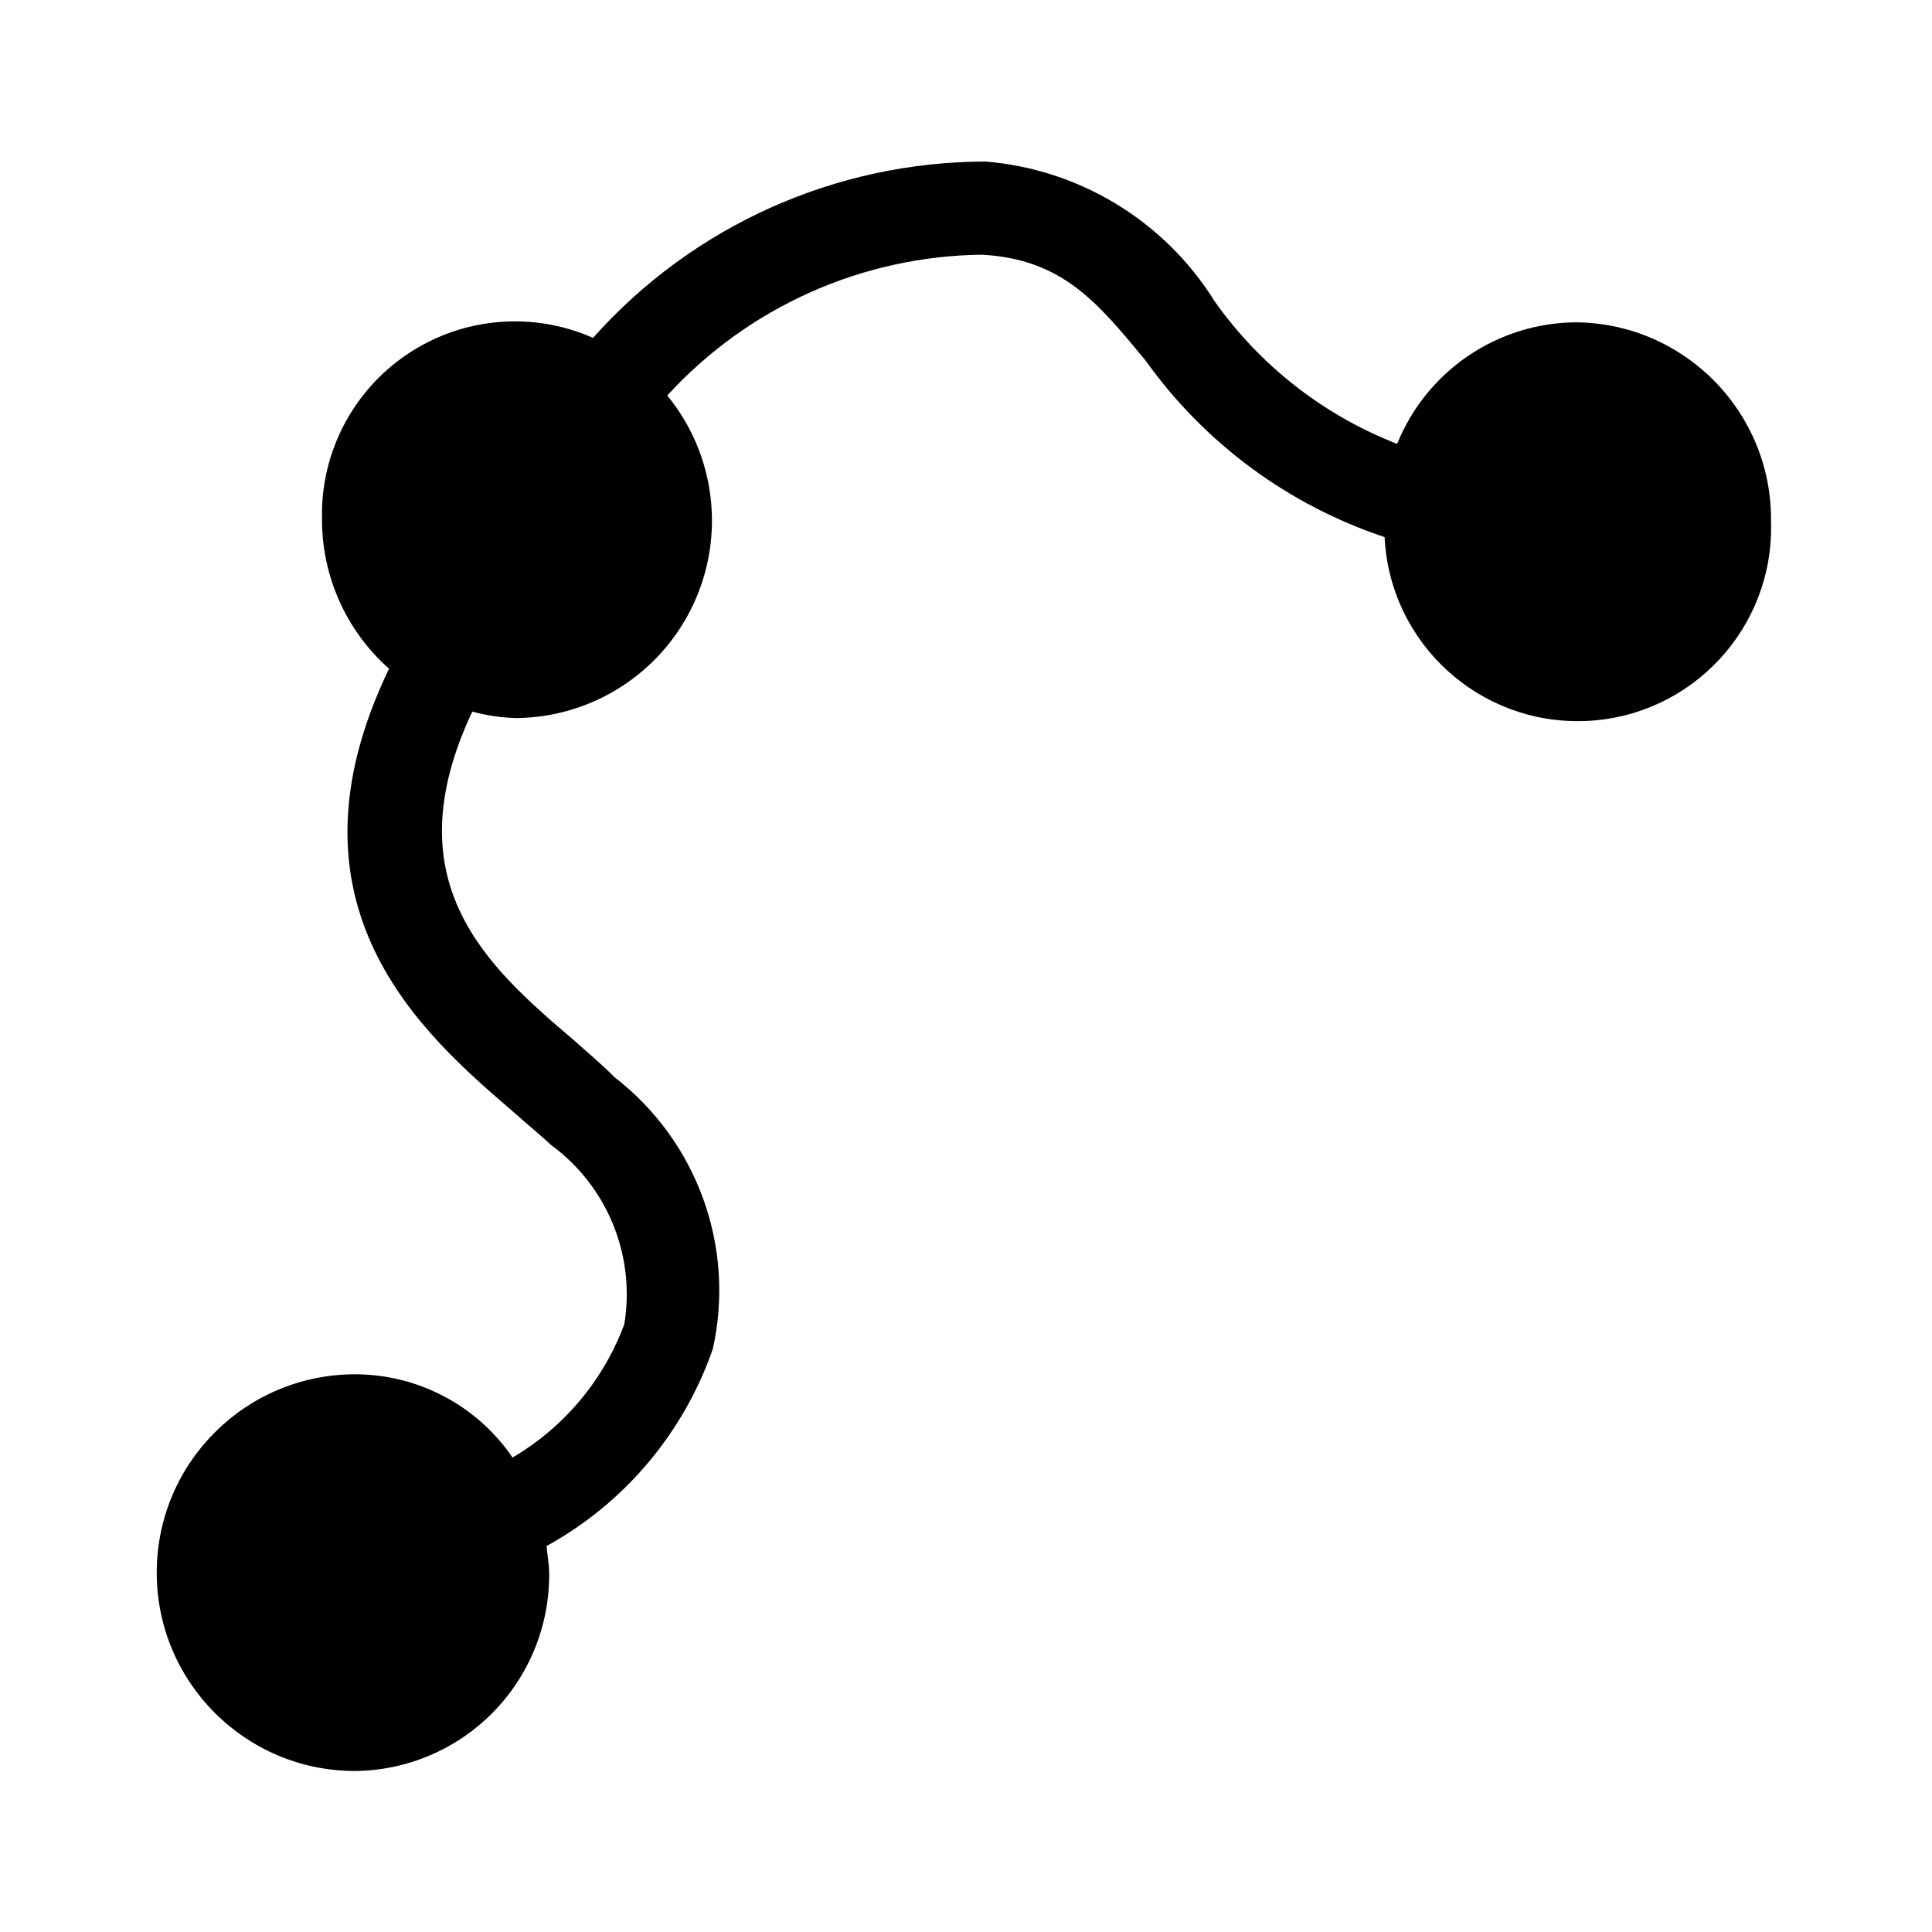
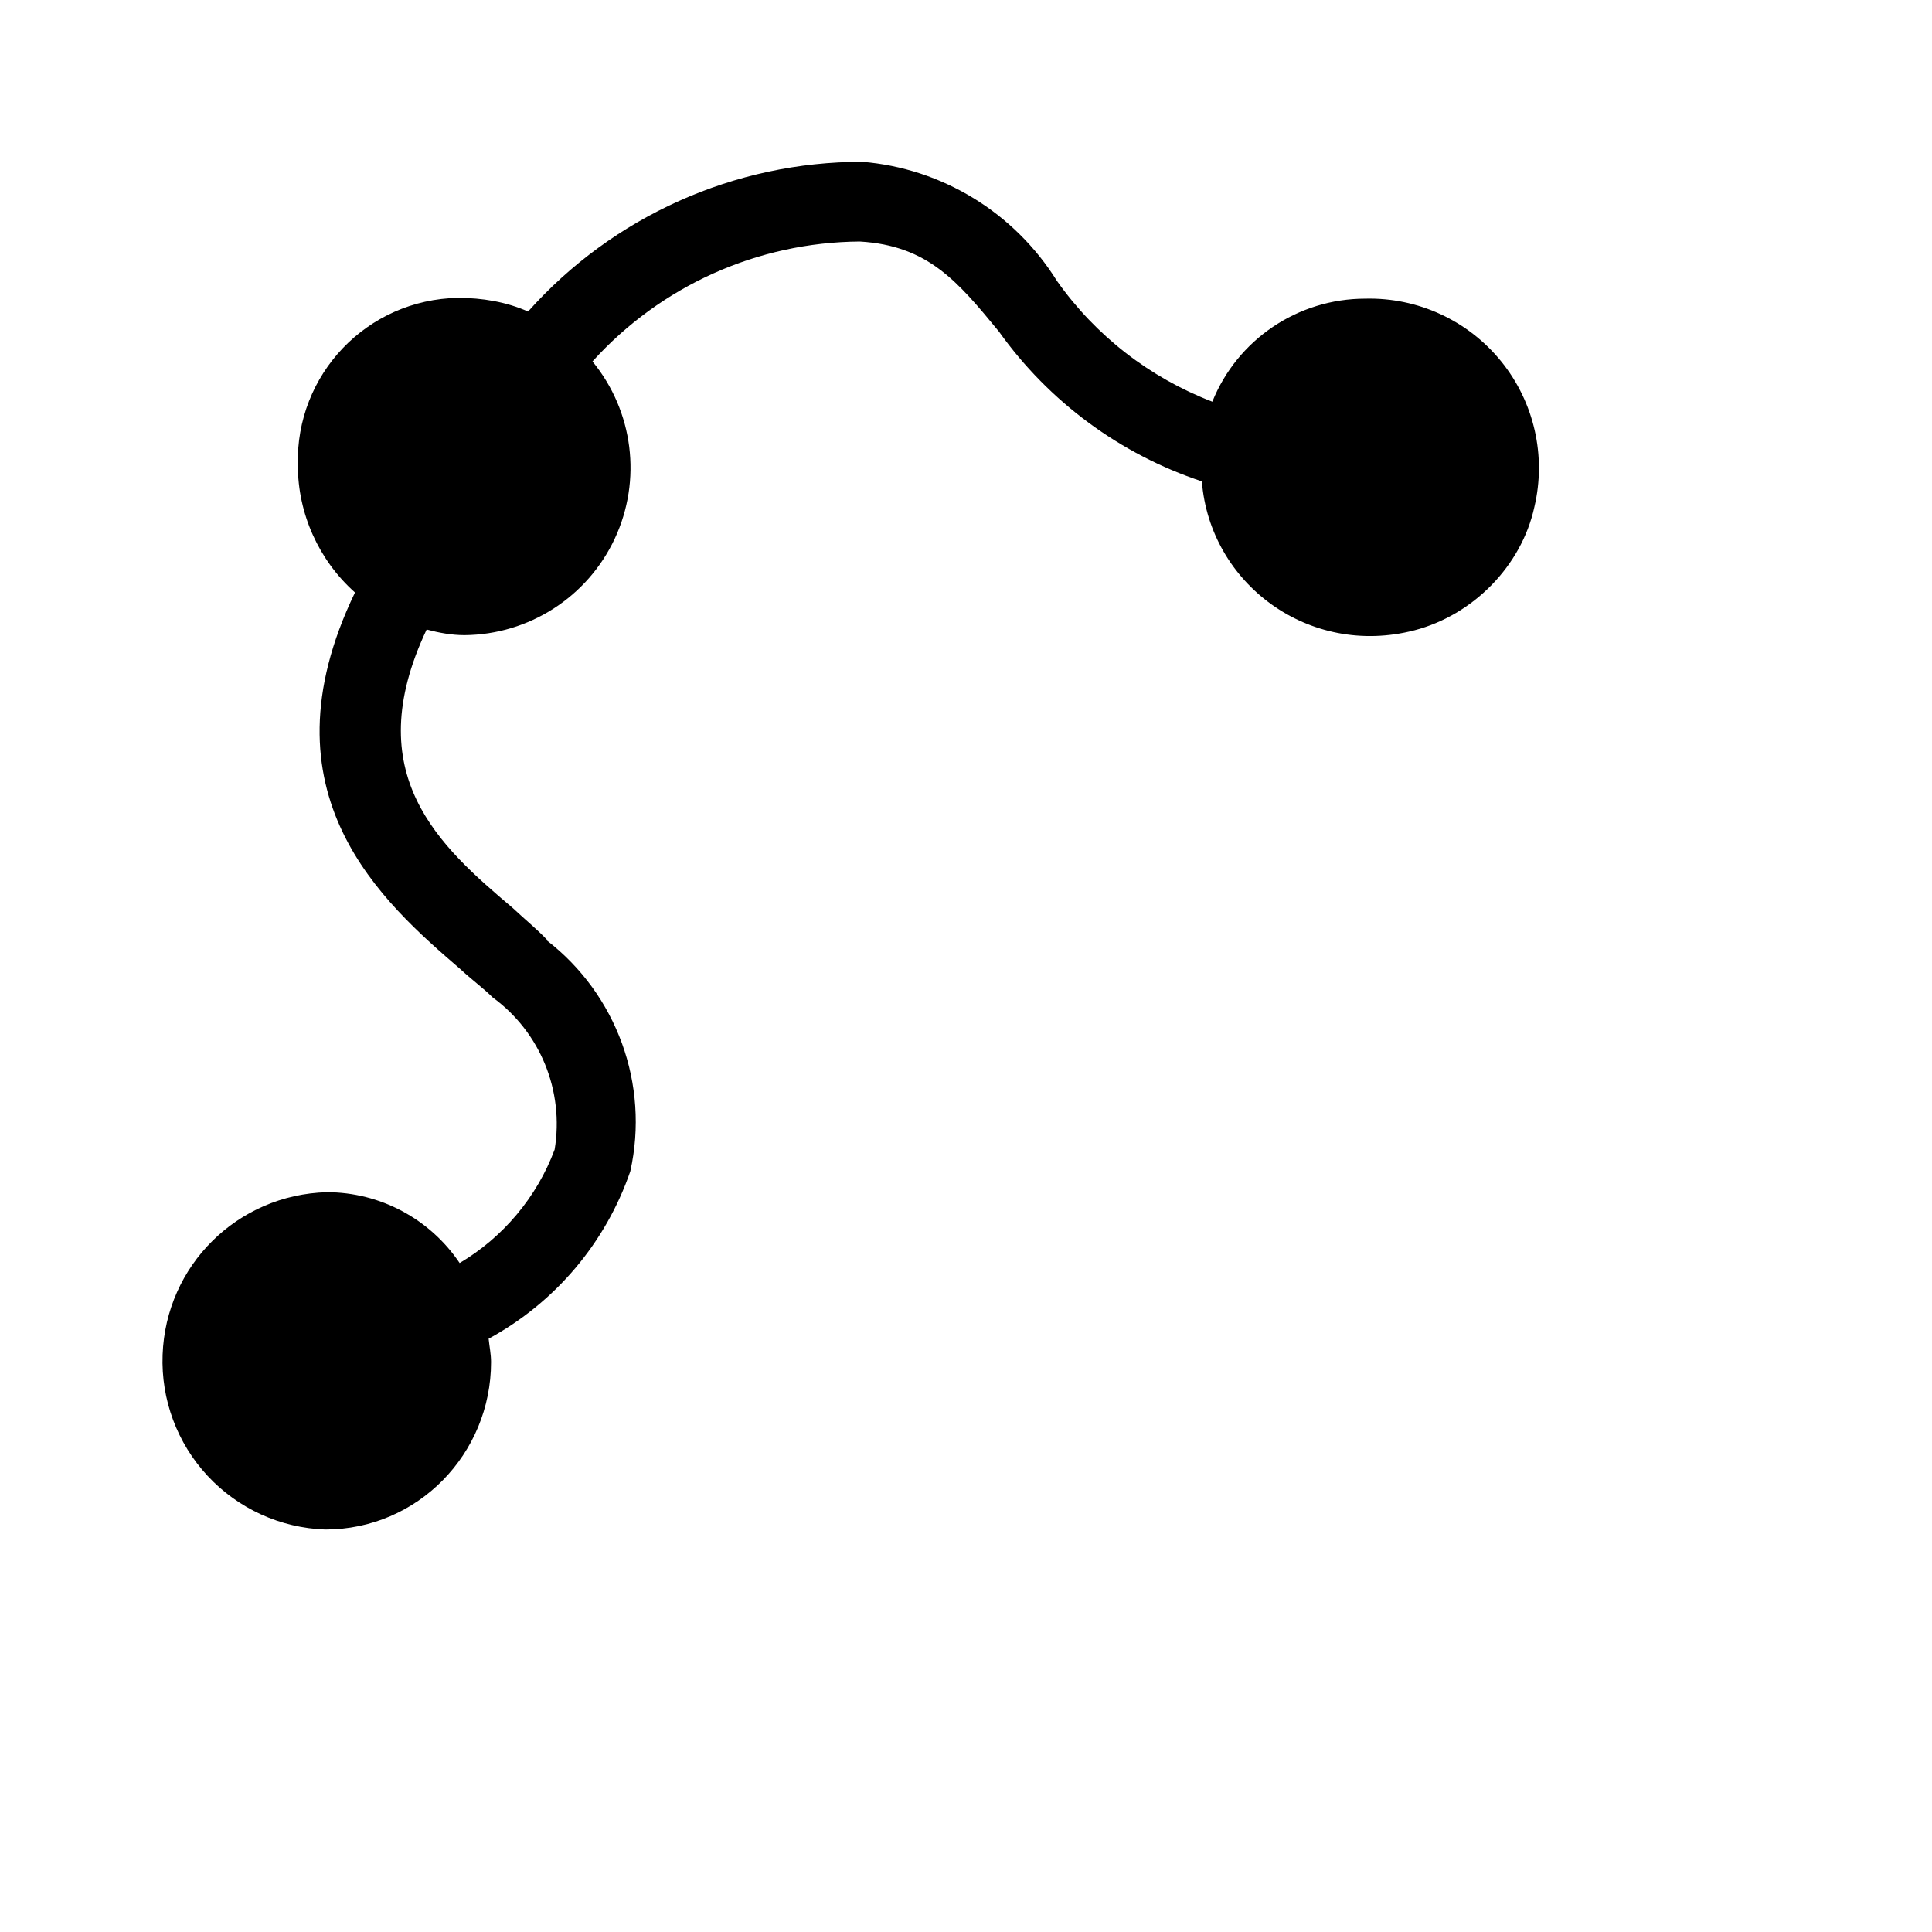
- <svg xmlns="http://www.w3.org/2000/svg" fill="currentColor" viewBox="0 0 24 24">
-   <path d="M22 6.48a2.402 2.402 0 0 1-4.8.192 5.962 5.962 0 0 1-2.967-2.19c-.6-.727-1.033-1.261-2.033-1.318a5.381 5.381 0 0 0-3.911 1.749A2.453 2.453 0 0 1 6.422 8.92a2.265 2.265 0 0 1-.555-.08c-1 2.123.189 3.168 1.255 4.076.19.17.367.318.511.465a3.346 3.346 0 0 1 1.223 3.372 4.466 4.466 0 0 1-2.067 2.453c.011.113.033.227.033.34A2.435 2.435 0 0 1 4.4 22a2.464 2.464 0 0 1 .022-4.928 2.37 2.37 0 0 1 1.945 1.034 3.219 3.219 0 0 0 1.389-1.658 2.3 2.3 0 0 0-.911-2.225c-.134-.125-.3-.261-.467-.41-1.122-.964-2.967-2.554-1.545-5.506A2.472 2.472 0 0 1 4 6.445a2.398 2.398 0 0 1 3.367-2.248 6.535 6.535 0 0 1 4.877-2.19 3.71 3.71 0 0 1 2.845 1.736 4.99 4.99 0 0 0 2.267 1.771 2.413 2.413 0 0 1 2.233-1.51A2.446 2.446 0 0 1 22 6.48Z" />
+ <svg xmlns="http://www.w3.org/2000/svg" width="24" height="24" fill="currentColor" viewBox="0 0 24 24">
+   <path d="M6.79 11.68c.87.67 1.28 1.79 1.04 2.87a3.76 3.76 0 0 1-1.76 2.08c.01.1.03.19.03.29 0 1.14-.91 2.08-2.06 2.08a2.093 2.093 0 0 1-2.02-2.17c.04-1.11.93-1.99 2.04-2.02.66 0 1.28.33 1.65.88.54-.32.96-.82 1.18-1.41.12-.73-.18-1.46-.77-1.89-.11-.11-.26-.22-.4-.35-.95-.82-2.52-2.17-1.31-4.68-.45-.4-.71-.98-.71-1.58-.03-1.13.86-2.06 1.99-2.08.3 0 .6.05.87.17a5.556 5.556 0 0 1 4.15-1.86c.99.08 1.89.63 2.42 1.48.48.68 1.15 1.2 1.93 1.5.31-.77 1.06-1.28 1.9-1.28a2.104 2.104 0 0 1 2.1 2.59c-.16.73-.76 1.34-1.49 1.53-1.31.34-2.54-.58-2.64-1.85a5.05 5.05 0 0 1-2.52-1.86c-.51-.62-.88-1.07-1.73-1.12-1.27.01-2.47.55-3.32 1.49a2.08 2.08 0 0 1-1.59 3.4c-.16 0-.32-.03-.47-.07-.85 1.8.16 2.69 1.07 3.46.16.15.31.27.43.4Z" />
</svg>
